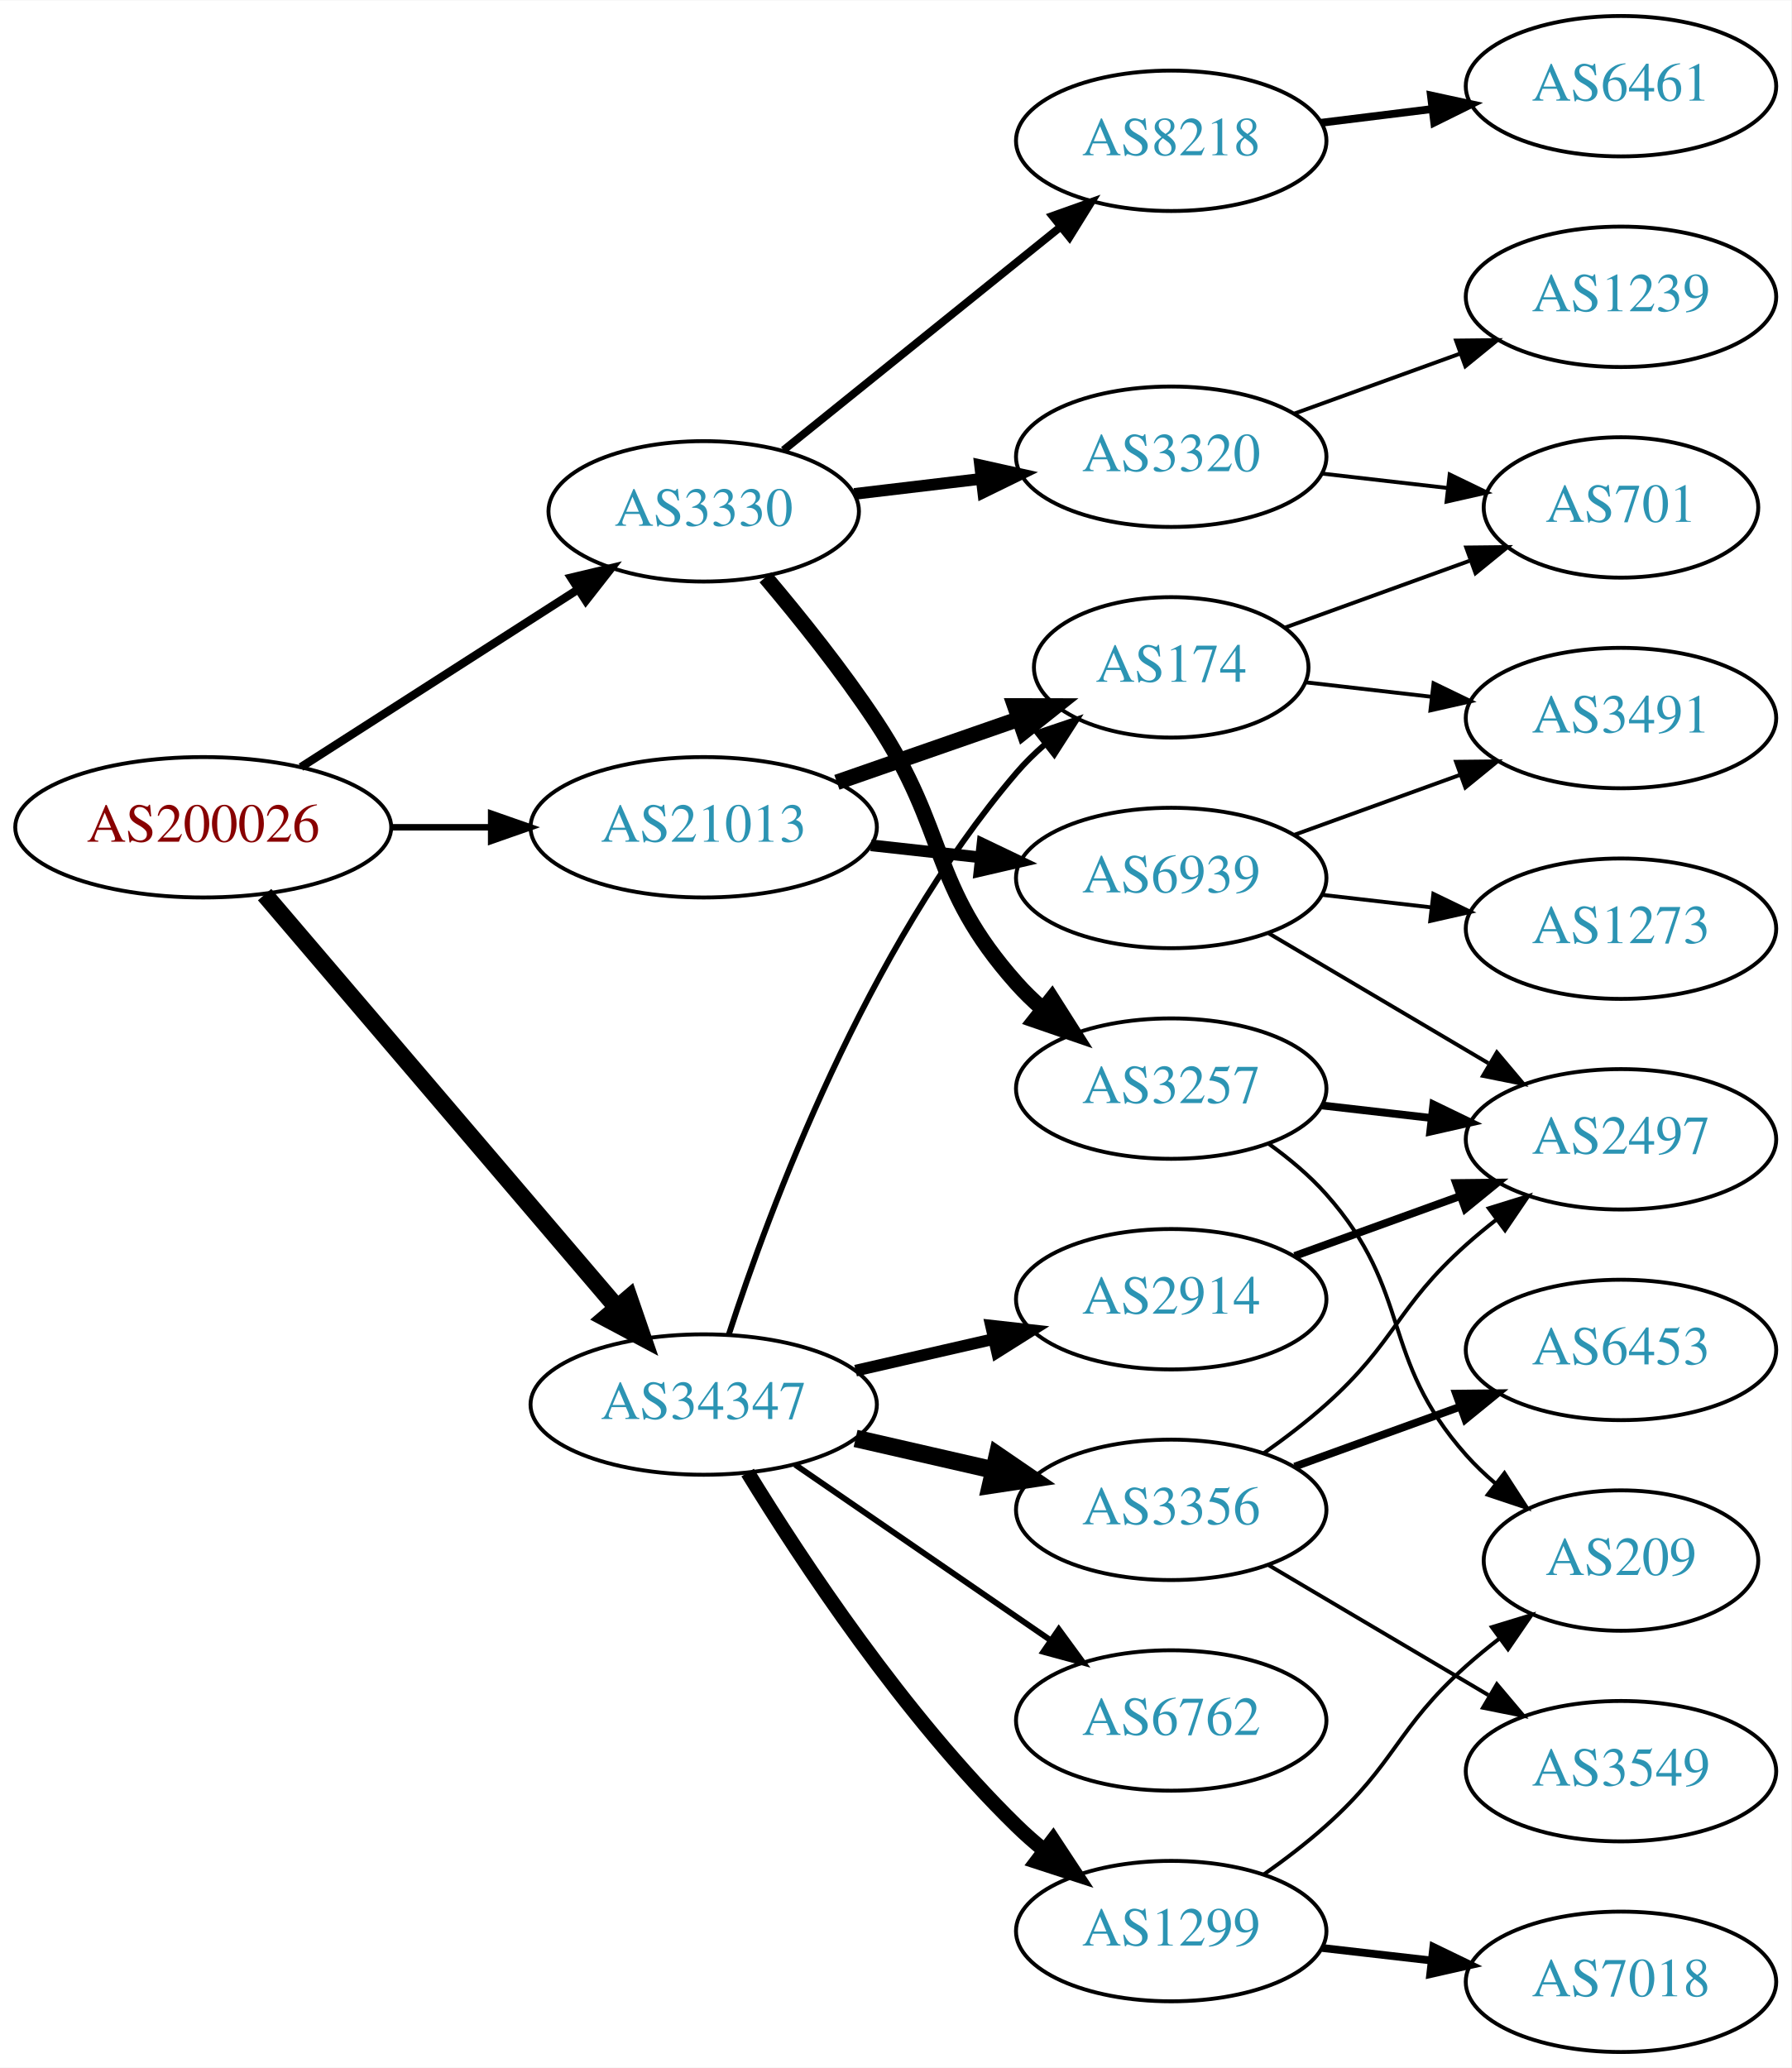
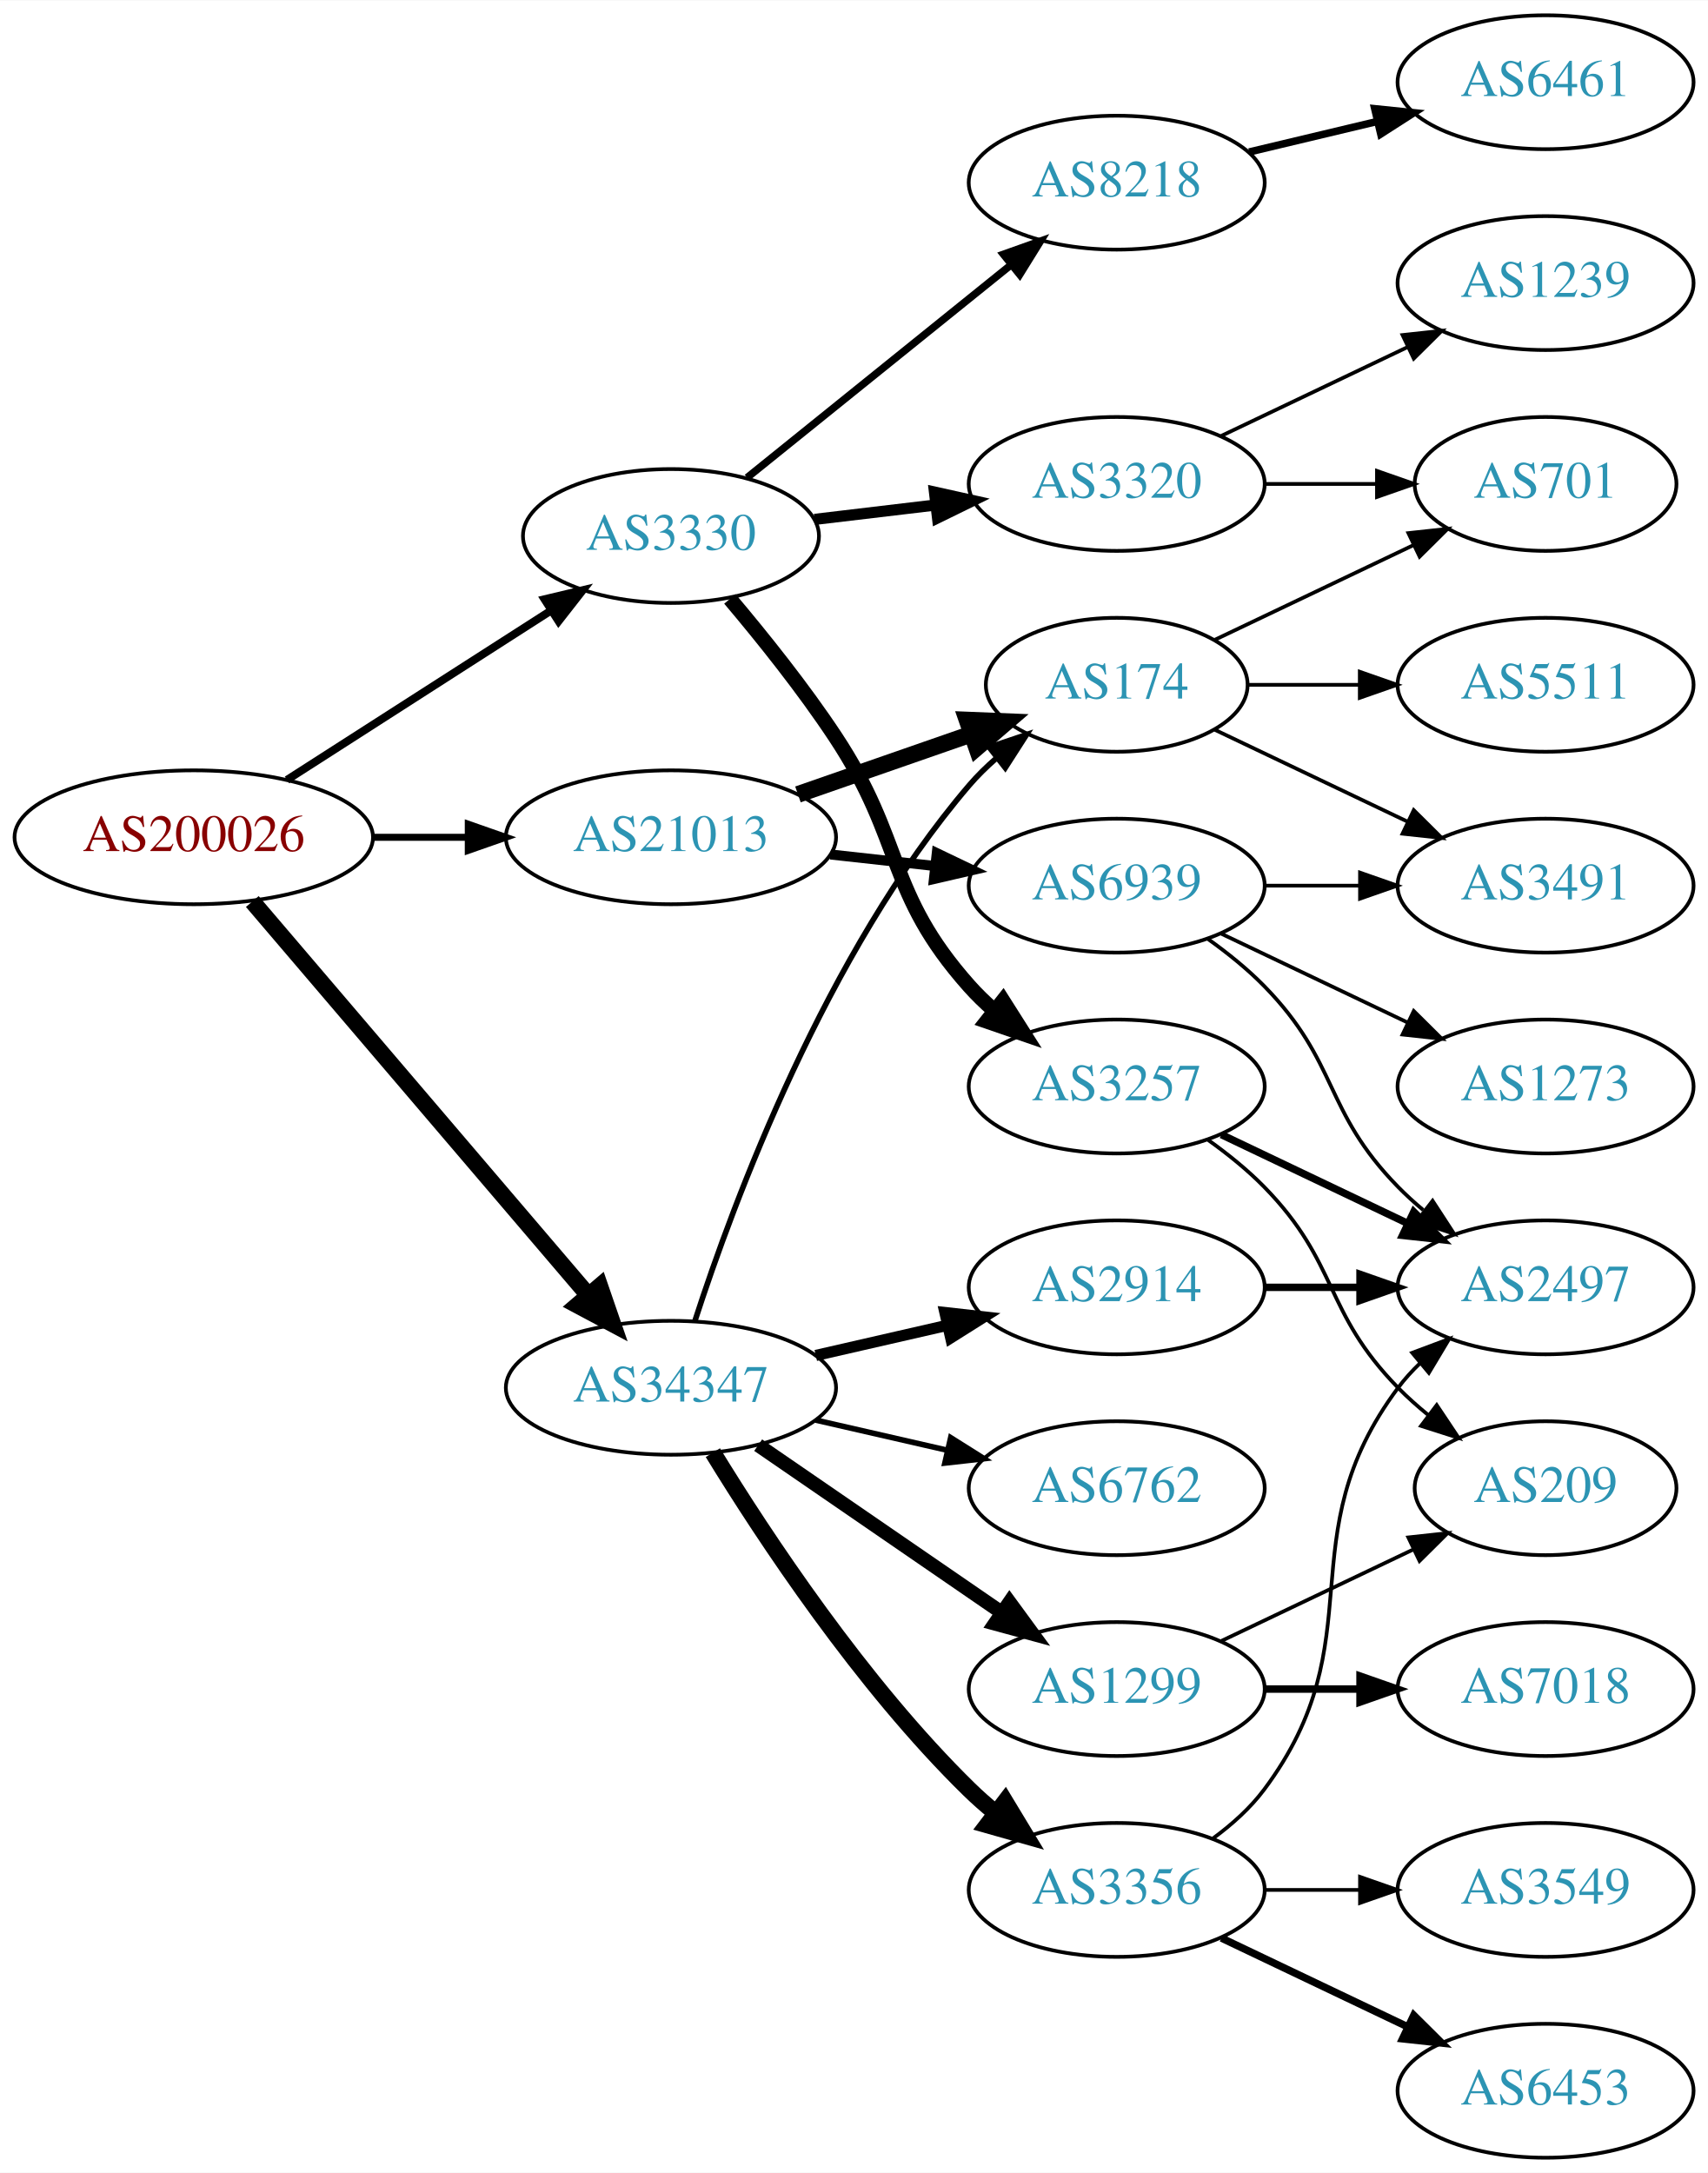
- <svg xmlns="http://www.w3.org/2000/svg" xmlns:xlink="http://www.w3.org/1999/xlink" width="459pt" height="530pt" viewBox="0.00 0.00 459.17 530.00">
-   <g id="graph0" class="graph" transform="scale(1 1) rotate(0) translate(4 526)">
-     <polygon fill="white" stroke="none" points="-4,4 -4,-526 455.17,-526 455.17,4 -4,4" />
+ <svg xmlns="http://www.w3.org/2000/svg" xmlns:xlink="http://www.w3.org/1999/xlink" width="459pt" height="584pt" viewBox="0.00 0.00 459.17 584.00">
+   <g id="graph0" class="graph" transform="scale(1 1) rotate(0) translate(4 580)">
+     <polygon fill="white" stroke="none" points="-4,4 -4,-580 455.17,-580 455.17,4 -4,4" />
    <g id="node1" class="node">
      <g id="a_node1">
        <a xlink:href="/asn/200026" xlink:title="AS200026 ~ Ortswaerme St. Johann in Tirol GmbH [AT]">
-           <ellipse fill="#ffffff" stroke="black" cx="48.096" cy="-314" rx="48.192" ry="18" />
-           <text text-anchor="middle" x="48.096" y="-310.3" font-family="Times,serif" font-size="14.00" fill="#880000">AS200026</text>
+           <ellipse fill="#ffffff" stroke="black" cx="48.096" cy="-355" rx="48.192" ry="18" />
+           <text text-anchor="middle" x="48.096" y="-351.3" font-family="Times,serif" font-size="14.00" fill="#880000">AS200026</text>
        </a>
      </g>
    </g>
    <g id="node2" class="node">
      <g id="a_node2">
        <a xlink:href="/asn/3330" xlink:title="AS3330 ~ Vienna, Austria [AT]">
-           <ellipse fill="#ffffff" stroke="black" cx="176.388" cy="-395" rx="39.794" ry="18" />
-           <text text-anchor="middle" x="176.388" y="-391.3" font-family="Times,serif" font-size="14.00" fill="#2c94b3">AS3330</text>
+           <ellipse fill="#ffffff" stroke="black" cx="176.388" cy="-436" rx="39.794" ry="18" />
+           <text text-anchor="middle" x="176.388" y="-432.3" font-family="Times,serif" font-size="14.00" fill="#2c94b3">AS3330</text>
        </a>
      </g>
    </g>
    <g id="edge1" class="edge">
-       <path fill="none" stroke="black" stroke-width="2.132" d="M73.147,-329.426C93.276,-342.336 122.141,-360.849 144.071,-374.915" />
-       <polygon fill="black" stroke="black" stroke-width="2.132" points="142.393,-377.996 152.7,-380.449 146.172,-372.104 142.393,-377.996" />
+       <path fill="none" stroke="black" stroke-width="2.132" d="M73.147,-370.426C93.276,-383.336 122.141,-401.849 144.071,-415.915" />
+       <polygon fill="black" stroke="black" stroke-width="2.132" points="142.393,-418.996 152.7,-421.449 146.172,-413.104 142.393,-418.996" />
    </g>
    <g id="node3" class="node">
      <g id="a_node3">
        <a xlink:href="/asn/21013" xlink:title="AS21013 ~ Wels, AT [AT]">
-           <ellipse fill="#ffffff" stroke="black" cx="176.388" cy="-314" rx="44.393" ry="18" />
-           <text text-anchor="middle" x="176.388" y="-310.3" font-family="Times,serif" font-size="14.00" fill="#2c94b3">AS21013</text>
+           <ellipse fill="#ffffff" stroke="black" cx="176.388" cy="-355" rx="44.393" ry="18" />
+           <text text-anchor="middle" x="176.388" y="-351.3" font-family="Times,serif" font-size="14.00" fill="#2c94b3">AS21013</text>
        </a>
      </g>
    </g>
    <g id="edge2" class="edge">
-       <path fill="none" stroke="black" stroke-width="1.658" d="M96.481,-314C104.742,-314 113.386,-314 121.799,-314" />
-       <polygon fill="black" stroke="black" stroke-width="1.658" points="121.904,-317.5 131.904,-314 121.904,-310.5 121.904,-317.5" />
+       <path fill="none" stroke="black" stroke-width="1.895" d="M96.481,-355C104.742,-355 113.386,-355 121.799,-355" />
+       <polygon fill="black" stroke="black" stroke-width="1.895" points="121.904,-358.5 131.904,-355 121.904,-351.5 121.904,-358.5" />
    </g>
    <g id="node4" class="node">
      <g id="a_node4">
        <a xlink:href="/asn/34347" xlink:title="AS34347 ~ HALLAG Kommunal GmbH [AT]">
-           <ellipse fill="#ffffff" stroke="black" cx="176.388" cy="-166" rx="44.393" ry="18" />
-           <text text-anchor="middle" x="176.388" y="-162.3" font-family="Times,serif" font-size="14.00" fill="#2c94b3">AS34347</text>
+           <ellipse fill="#ffffff" stroke="black" cx="176.388" cy="-207" rx="44.393" ry="18" />
+           <text text-anchor="middle" x="176.388" y="-203.3" font-family="Times,serif" font-size="14.00" fill="#2c94b3">AS34347</text>
        </a>
      </g>
    </g>
    <g id="edge3" class="edge">
-       <path fill="none" stroke="black" stroke-width="4.5" d="M63.83,-296.733C86.074,-270.666 128.348,-221.126 153.987,-191.079" />
-       <polygon fill="black" stroke="black" stroke-width="4.5" points="157.251,-193.32 160.747,-183.157 151.261,-188.208 157.251,-193.32" />
+       <path fill="none" stroke="black" stroke-width="4.5" d="M63.83,-337.733C86.074,-311.666 128.348,-262.126 153.987,-232.079" />
+       <polygon fill="black" stroke="black" stroke-width="4.5" points="157.251,-234.32 160.747,-224.157 151.261,-229.208 157.251,-234.32" />
    </g>
    <g id="node5" class="node">
      <g id="a_node5">
-         <a xlink:href="/asn/8218" xlink:title="AS8218 ~ legacy Neotelecoms [FR]">
-           <ellipse fill="#ffffff" stroke="black" cx="296.23" cy="-490" rx="39.794" ry="18" />
-           <text text-anchor="middle" x="296.23" y="-486.3" font-family="Times,serif" font-size="14.00" fill="#2c94b3">AS8218</text>
+         <a xlink:href="/asn/3257" xlink:title="AS3257 ~ GTT [DE]">
+           <ellipse fill="#ffffff" stroke="black" cx="296.23" cy="-288" rx="39.794" ry="18" />
+           <text text-anchor="middle" x="296.23" y="-284.3" font-family="Times,serif" font-size="14.00" fill="#2c94b3">AS3257</text>
        </a>
      </g>
    </g>
    <g id="edge4" class="edge">
-       <path fill="none" stroke="black" stroke-width="2" d="M196.847,-410.687C216.208,-426.295 246.089,-450.385 267.842,-467.921" />
-       <polygon fill="black" stroke="black" stroke-width="2" points="265.76,-470.738 275.742,-474.289 270.153,-465.288 265.76,-470.738" />
+       <path fill="none" stroke="black" stroke-width="4" d="M192.227,-419.096C200.975,-408.743 211.98,-395.021 220.584,-382 239.218,-353.796 234.116,-340.257 256.584,-315 258.573,-312.764 260.782,-310.616 263.108,-308.577" />
+       <polygon fill="black" stroke="black" stroke-width="4" points="265.64,-311.036 271.315,-302.09 261.299,-305.545 265.64,-311.036" />
    </g>
    <g id="node6" class="node">
      <g id="a_node6">
-         <a xlink:href="/asn/3257" xlink:title="AS3257 ~ GTT [DE]">
-           <ellipse fill="#ffffff" stroke="black" cx="296.23" cy="-247" rx="39.794" ry="18" />
-           <text text-anchor="middle" x="296.23" y="-243.3" font-family="Times,serif" font-size="14.00" fill="#2c94b3">AS3257</text>
+         <a xlink:href="/asn/3320" xlink:title="AS3320 ~ DTAG [DE]">
+           <ellipse fill="#ffffff" stroke="black" cx="296.23" cy="-450" rx="39.794" ry="18" />
+           <text text-anchor="middle" x="296.23" y="-446.3" font-family="Times,serif" font-size="14.00" fill="#2c94b3">AS3320</text>
        </a>
      </g>
    </g>
    <g id="edge5" class="edge">
-       <path fill="none" stroke="black" stroke-width="4" d="M192.227,-378.096C200.975,-367.743 211.98,-354.021 220.584,-341 239.218,-312.796 234.116,-299.257 256.584,-274 258.573,-271.764 260.782,-269.616 263.108,-267.577" />
-       <polygon fill="black" stroke="black" stroke-width="4" points="265.64,-270.036 271.315,-261.09 261.299,-264.545 265.64,-270.036" />
+       <path fill="none" stroke="black" stroke-width="3" d="M214.998,-440.468C225.309,-441.693 236.626,-443.038 247.426,-444.321" />
+       <polygon fill="black" stroke="black" stroke-width="3" points="247.23,-447.822 257.573,-445.526 248.056,-440.871 247.23,-447.822" />
    </g>
    <g id="node7" class="node">
      <g id="a_node7">
-         <a xlink:href="/asn/3320" xlink:title="AS3320 ~ DTAG [DE]">
-           <ellipse fill="#ffffff" stroke="black" cx="296.23" cy="-409" rx="39.794" ry="18" />
-           <text text-anchor="middle" x="296.23" y="-405.3" font-family="Times,serif" font-size="14.00" fill="#2c94b3">AS3320</text>
+         <a xlink:href="/asn/8218" xlink:title="AS8218 ~ legacy Neotelecoms [FR]">
+           <ellipse fill="#ffffff" stroke="black" cx="296.23" cy="-531" rx="39.794" ry="18" />
+           <text text-anchor="middle" x="296.23" y="-527.3" font-family="Times,serif" font-size="14.00" fill="#2c94b3">AS8218</text>
        </a>
      </g>
    </g>
    <g id="edge6" class="edge">
-       <path fill="none" stroke="black" stroke-width="3" d="M214.998,-399.468C225.309,-400.693 236.626,-402.038 247.426,-403.321" />
-       <polygon fill="black" stroke="black" stroke-width="3" points="247.23,-406.822 257.573,-404.526 248.056,-399.871 247.23,-406.822" />
+       <path fill="none" stroke="black" stroke-width="2" d="M196.847,-451.687C216.208,-467.295 246.089,-491.385 267.842,-508.921" />
+       <polygon fill="black" stroke="black" stroke-width="2" points="265.76,-511.738 275.742,-515.289 270.153,-506.288 265.76,-511.738" />
    </g>
    <g id="node13" class="node">
      <g id="a_node13">
        <a xlink:href="/asn/174" xlink:title="AS174 ~ Cogent Communications [US]">
-           <ellipse fill="#ffffff" stroke="black" cx="296.23" cy="-355" rx="35.194" ry="18" />
-           <text text-anchor="middle" x="296.23" y="-351.3" font-family="Times,serif" font-size="14.00" fill="#2c94b3">AS174</text>
+           <ellipse fill="#ffffff" stroke="black" cx="296.23" cy="-396" rx="35.194" ry="18" />
+           <text text-anchor="middle" x="296.23" y="-392.3" font-family="Times,serif" font-size="14.00" fill="#2c94b3">AS174</text>
        </a>
      </g>
    </g>
    <g id="edge12" class="edge">
-       <path fill="none" stroke="black" stroke-width="4" d="M210.527,-325.53C225.046,-330.581 242.167,-336.538 257.203,-341.77" />
-       <polygon fill="black" stroke="black" stroke-width="4" points="256.139,-345.105 266.734,-345.086 258.44,-338.494 256.139,-345.105" />
+       <path fill="none" stroke="black" stroke-width="4.5" d="M210.527,-366.53C225.046,-371.581 242.167,-377.538 257.203,-382.77" />
+       <polygon fill="black" stroke="black" stroke-width="4.5" points="255.996,-386.518 266.734,-386.086 258.583,-379.081 255.996,-386.518" />
    </g>
    <g id="node14" class="node">
      <g id="a_node14">
        <a xlink:href="/asn/6939" xlink:title="AS6939 ~ Hurricane Electric LLC [US]">
-           <ellipse fill="#ffffff" stroke="black" cx="296.23" cy="-301" rx="39.794" ry="18" />
-           <text text-anchor="middle" x="296.23" y="-297.3" font-family="Times,serif" font-size="14.00" fill="#2c94b3">AS6939</text>
+           <ellipse fill="#ffffff" stroke="black" cx="296.23" cy="-342" rx="39.794" ry="18" />
+           <text text-anchor="middle" x="296.23" y="-338.3" font-family="Times,serif" font-size="14.00" fill="#2c94b3">AS6939</text>
        </a>
      </g>
    </g>
    <g id="edge13" class="edge">
-       <path fill="none" stroke="black" stroke-width="3" d="M219.266,-309.38C228.303,-308.383 237.924,-307.322 247.175,-306.301" />
-       <polygon fill="black" stroke="black" stroke-width="3" points="247.856,-309.747 257.412,-305.172 247.089,-302.79 247.856,-309.747" />
+       <path fill="none" stroke="black" stroke-width="2.7" d="M219.266,-350.38C228.303,-349.383 237.924,-348.322 247.175,-347.301" />
+       <polygon fill="black" stroke="black" stroke-width="2.7" points="247.856,-350.747 257.412,-346.172 247.089,-343.79 247.856,-350.747" />
    </g>
    <g id="edge19" class="edge">
-       <path fill="none" stroke="black" stroke-width="1.5" d="M182.835,-183.991C193.149,-215.816 218.011,-282.927 256.584,-328 258.766,-330.55 261.24,-332.975 263.857,-335.251" />
-       <polygon fill="black" stroke="black" stroke-width="1.5" points="261.952,-338.204 271.987,-341.603 266.262,-332.688 261.952,-338.204" />
-     </g>
-     <g id="node16" class="node">
-       <g id="a_node16">
-         <a xlink:href="/asn/3356" xlink:title="AS3356 ~ Level 3 Parent, LLC [US]">
-           <ellipse fill="#ffffff" stroke="black" cx="296.23" cy="-139" rx="39.794" ry="18" />
-           <text text-anchor="middle" x="296.23" y="-135.3" font-family="Times,serif" font-size="14.00" fill="#2c94b3">AS3356</text>
-         </a>
-       </g>
-     </g>
-     <g id="edge16" class="edge">
-       <path fill="none" stroke="black" stroke-width="4.5" d="M215.322,-157.308C226.563,-154.733 238.976,-151.889 250.599,-149.226" />
-       <polygon fill="black" stroke="black" stroke-width="4.5" points="251.692,-153.015 260.56,-146.943 249.934,-145.339 251.692,-153.015" />
+       <path fill="none" stroke="black" stroke-width="1.5" d="M182.835,-224.991C193.149,-256.816 218.011,-323.927 256.584,-369 258.766,-371.55 261.24,-373.975 263.857,-376.251" />
+       <polygon fill="black" stroke="black" stroke-width="1.5" points="261.952,-379.204 271.987,-382.603 266.262,-373.688 261.952,-379.204" />
    </g>
    <g id="node17" class="node">
      <g id="a_node17">
        <a xlink:href="/asn/1299" xlink:title="AS1299 ~ Telia Carrier [EU]">
-           <ellipse fill="#ffffff" stroke="black" cx="296.23" cy="-31" rx="39.794" ry="18" />
-           <text text-anchor="middle" x="296.23" y="-27.3" font-family="Times,serif" font-size="14.00" fill="#2c94b3">AS1299</text>
+           <ellipse fill="#ffffff" stroke="black" cx="296.23" cy="-126" rx="39.794" ry="18" />
+           <text text-anchor="middle" x="296.23" y="-122.3" font-family="Times,serif" font-size="14.00" fill="#2c94b3">AS1299</text>
        </a>
      </g>
    </g>
    <g id="edge17" class="edge">
-       <path fill="none" stroke="black" stroke-width="3.75" d="M187.653,-148.56C201.462,-126.009 227.651,-86.278 256.584,-58 258.724,-55.908 261.041,-53.863 263.441,-51.895" />
-       <polygon fill="black" stroke="black" stroke-width="3.75" points="265.951,-54.382 271.782,-45.536 261.708,-48.815 265.951,-54.382" />
+       <path fill="none" stroke="black" stroke-width="3.75" d="M199.83,-191.574C218.412,-178.802 244.972,-160.545 265.352,-146.537" />
+       <polygon fill="black" stroke="black" stroke-width="3.75" points="267.408,-149.371 273.666,-140.822 263.443,-143.602 267.408,-149.371" />
    </g>
    <g id="node18" class="node">
      <g id="a_node18">
-         <a xlink:href="/asn/2914" xlink:title="AS2914 ~ NTT America, Inc. [US]">
-           <ellipse fill="#ffffff" stroke="black" cx="296.23" cy="-193" rx="39.794" ry="18" />
-           <text text-anchor="middle" x="296.23" y="-189.3" font-family="Times,serif" font-size="14.00" fill="#2c94b3">AS2914</text>
+         <a xlink:href="/asn/3356" xlink:title="AS3356 ~ Level 3 Parent, LLC [US]">
+           <ellipse fill="#ffffff" stroke="black" cx="296.23" cy="-72" rx="39.794" ry="18" />
+           <text text-anchor="middle" x="296.23" y="-68.3" font-family="Times,serif" font-size="14.00" fill="#2c94b3">AS3356</text>
        </a>
      </g>
    </g>
    <g id="edge18" class="edge">
-       <path fill="none" stroke="black" stroke-width="3" d="M215.322,-174.692C226.563,-177.267 238.976,-180.111 250.599,-182.774" />
-       <polygon fill="black" stroke="black" stroke-width="3" points="250.031,-186.235 260.56,-185.057 251.595,-179.412 250.031,-186.235" />
+       <path fill="none" stroke="black" stroke-width="4.5" d="M187.653,-189.56C201.462,-167.009 227.651,-127.278 256.584,-99 258.724,-96.908 261.041,-94.863 263.441,-92.894" />
+       <polygon fill="black" stroke="black" stroke-width="4.5" points="266.217,-95.73 271.782,-86.536 261.442,-89.467 266.217,-95.73" />
    </g>
    <g id="node19" class="node">
      <g id="a_node19">
+         <a xlink:href="/asn/2914" xlink:title="AS2914 ~ NTT America, Inc. [US]">
+           <ellipse fill="#ffffff" stroke="black" cx="296.23" cy="-234" rx="39.794" ry="18" />
+           <text text-anchor="middle" x="296.23" y="-230.3" font-family="Times,serif" font-size="14.00" fill="#2c94b3">AS2914</text>
+         </a>
+       </g>
+     </g>
+     <g id="edge20" class="edge">
+       <path fill="none" stroke="black" stroke-width="3" d="M215.322,-215.692C226.563,-218.267 238.976,-221.111 250.599,-223.774" />
+       <polygon fill="black" stroke="black" stroke-width="3" points="250.031,-227.235 260.56,-226.057 251.595,-220.412 250.031,-227.235" />
+     </g>
+     <g id="node20" class="node">
+       <g id="a_node20">
        <a xlink:href="/asn/6762" xlink:title="AS6762 ~ TELECOM ITALIA SPARKLE S.p.A. [IT]">
-           <ellipse fill="#ffffff" stroke="black" cx="296.23" cy="-85" rx="39.794" ry="18" />
-           <text text-anchor="middle" x="296.23" y="-81.3" font-family="Times,serif" font-size="14.00" fill="#2c94b3">AS6762</text>
-         </a>
-       </g>
-     </g>
-     <g id="edge20" class="edge">
-       <path fill="none" stroke="black" stroke-width="1.5" d="M199.83,-150.574C218.412,-137.802 244.972,-119.545 265.352,-105.537" />
-       <polygon fill="black" stroke="black" stroke-width="1.5" points="267.408,-108.371 273.666,-99.822 263.443,-102.602 267.408,-108.371" />
+           <ellipse fill="#ffffff" stroke="black" cx="296.23" cy="-180" rx="39.794" ry="18" />
+           <text text-anchor="middle" x="296.23" y="-176.3" font-family="Times,serif" font-size="14.00" fill="#2c94b3">AS6762</text>
+         </a>
+       </g>
+     </g>
+     <g id="edge21" class="edge">
+       <path fill="none" stroke="black" stroke-width="1.5" d="M215.322,-198.308C226.563,-195.733 238.976,-192.889 250.599,-190.226" />
+       <polygon fill="black" stroke="black" stroke-width="1.5" points="251.595,-193.588 260.56,-187.943 250.031,-186.765 251.595,-193.588" />
    </g>
    <g id="node8" class="node">
      <g id="a_node8">
-         <a xlink:href="/asn/6461" xlink:title="AS6461 ~ Zayo Bandwidth [US]">
-           <ellipse fill="#ffffff" stroke="black" cx="411.523" cy="-504" rx="39.794" ry="18" />
-           <text text-anchor="middle" x="411.523" y="-500.3" font-family="Times,serif" font-size="14.00" fill="#2c94b3">AS6461</text>
-         </a>
-       </g>
-     </g>
-     <g id="edge7" class="edge">
-       <path fill="none" stroke="black" stroke-width="2" d="M334.64,-494.623C343.728,-495.746 353.566,-496.962 363.05,-498.134" />
-       <polygon fill="black" stroke="black" stroke-width="2" points="362.798,-501.629 373.152,-499.382 363.657,-494.682 362.798,-501.629" />
-     </g>
-     <g id="node9" class="node">
-       <g id="a_node9">
        <a xlink:href="/asn/2497" xlink:title="AS2497 ~ Internet Initiative Japan Inc. [JP]">
          <ellipse fill="#ffffff" stroke="black" cx="411.523" cy="-234" rx="39.794" ry="18" />
          <text text-anchor="middle" x="411.523" y="-230.3" font-family="Times,serif" font-size="14.00" fill="#2c94b3">AS2497</text>
        </a>
      </g>
    </g>
+     <g id="edge7" class="edge">
+       <path fill="none" stroke="black" stroke-width="2" d="M324.367,-275.066C339.361,-267.919 358.182,-258.948 374.405,-251.215" />
+       <polygon fill="black" stroke="black" stroke-width="2" points="376.087,-254.291 383.608,-246.829 373.075,-247.972 376.087,-254.291" />
+     </g>
+     <g id="node9" class="node">
+       <g id="a_node9">
+         <a xlink:href="/asn/209" xlink:title="AS209 ~ CenturyLink Communications, LLC [US]">
+           <ellipse fill="#ffffff" stroke="black" cx="411.523" cy="-180" rx="35.194" ry="18" />
+           <text text-anchor="middle" x="411.523" y="-176.3" font-family="Times,serif" font-size="14.00" fill="#2c94b3">AS209</text>
+         </a>
+       </g>
+     </g>
    <g id="edge8" class="edge">
-       <path fill="none" stroke="black" stroke-width="2" d="M334.955,-242.671C343.937,-241.641 353.635,-240.528 362.993,-239.454" />
-       <polygon fill="black" stroke="black" stroke-width="2" points="363.427,-242.927 372.963,-238.31 362.629,-235.973 363.427,-242.927" />
+       <path fill="none" stroke="black" d="M320.824,-273.611C326.08,-269.852 331.412,-265.563 335.877,-261 356.049,-240.383 351.704,-227.617 371.877,-207 374.356,-204.466 377.102,-202.017 379.955,-199.696" />
+       <polygon fill="black" stroke="black" points="382.257,-202.343 388.14,-193.532 378.046,-196.752 382.257,-202.343" />
    </g>
    <g id="node10" class="node">
      <g id="a_node10">
-         <a xlink:href="/asn/209" xlink:title="AS209 ~ CenturyLink Communications, LLC [US]">
-           <ellipse fill="#ffffff" stroke="black" cx="411.523" cy="-126" rx="35.194" ry="18" />
-           <text text-anchor="middle" x="411.523" y="-122.3" font-family="Times,serif" font-size="14.00" fill="#2c94b3">AS209</text>
+         <a xlink:href="/asn/1239" xlink:title="AS1239 ~ Sprint [US]">
+           <ellipse fill="#ffffff" stroke="black" cx="411.523" cy="-504" rx="39.794" ry="18" />
+           <text text-anchor="middle" x="411.523" y="-500.3" font-family="Times,serif" font-size="14.00" fill="#2c94b3">AS1239</text>
        </a>
      </g>
    </g>
    <g id="edge9" class="edge">
-       <path fill="none" stroke="black" d="M321.146,-232.91C326.388,-229.14 331.633,-224.77 335.877,-220 358.344,-194.743 349.409,-178.257 371.877,-153 374.107,-150.493 376.614,-148.096 379.252,-145.839" />
-       <polygon fill="black" stroke="black" points="381.653,-148.406 387.414,-139.514 377.366,-142.873 381.653,-148.406" />
+       <path fill="none" stroke="black" d="M324.367,-462.934C339.361,-470.081 358.182,-479.052 374.405,-486.785" />
+       <polygon fill="black" stroke="black" points="373.075,-490.028 383.608,-491.171 376.087,-483.709 373.075,-490.028" />
    </g>
    <g id="node11" class="node">
      <g id="a_node11">
-         <a xlink:href="/asn/1239" xlink:title="AS1239 ~ Sprint [US]">
-           <ellipse fill="#ffffff" stroke="black" cx="411.523" cy="-450" rx="39.794" ry="18" />
-           <text text-anchor="middle" x="411.523" y="-446.3" font-family="Times,serif" font-size="14.00" fill="#2c94b3">AS1239</text>
+         <a xlink:href="/asn/701" xlink:title="AS701 ~ UUNET [US]">
+           <ellipse fill="#ffffff" stroke="black" cx="411.523" cy="-450" rx="35.194" ry="18" />
+           <text text-anchor="middle" x="411.523" y="-446.3" font-family="Times,serif" font-size="14.00" fill="#2c94b3">AS701</text>
        </a>
      </g>
    </g>
    <g id="edge10" class="edge">
-       <path fill="none" stroke="black" d="M327.889,-420.095C340.861,-424.79 356.155,-430.324 370.035,-435.348" />
-       <polygon fill="black" stroke="black" points="369.246,-438.784 379.84,-438.896 371.628,-432.202 369.246,-438.784" />
+       <path fill="none" stroke="black" d="M335.902,-450C345.608,-450 356.098,-450 366.061,-450" />
+       <polygon fill="black" stroke="black" points="366.198,-453.5 376.198,-450 366.198,-446.5 366.198,-453.5" />
    </g>
    <g id="node12" class="node">
      <g id="a_node12">
-         <a xlink:href="/asn/701" xlink:title="AS701 ~ UUNET [US]">
-           <ellipse fill="#ffffff" stroke="black" cx="411.523" cy="-396" rx="35.194" ry="18" />
-           <text text-anchor="middle" x="411.523" y="-392.3" font-family="Times,serif" font-size="14.00" fill="#2c94b3">AS701</text>
+         <a xlink:href="/asn/6461" xlink:title="AS6461 ~ Zayo Bandwidth [US]">
+           <ellipse fill="#ffffff" stroke="black" cx="411.523" cy="-558" rx="39.794" ry="18" />
+           <text text-anchor="middle" x="411.523" y="-554.3" font-family="Times,serif" font-size="14.00" fill="#2c94b3">AS6461</text>
        </a>
      </g>
    </g>
    <g id="edge11" class="edge">
-       <path fill="none" stroke="black" d="M334.955,-404.671C345.19,-403.497 356.355,-402.216 366.887,-401.007" />
-       <polygon fill="black" stroke="black" points="367.613,-404.447 377.149,-399.83 366.815,-397.492 367.613,-404.447" />
-     </g>
-     <g id="edge15" class="edge">
-       <path fill="none" stroke="black" d="M325.235,-365.135C339.533,-370.309 357.135,-376.679 372.627,-382.286" />
-       <polygon fill="black" stroke="black" points="371.853,-385.728 382.448,-385.84 374.235,-379.146 371.853,-385.728" />
+       <path fill="none" stroke="black" stroke-width="2" d="M331.837,-539.248C342.709,-541.838 354.863,-544.735 366.305,-547.462" />
+       <polygon fill="black" stroke="black" stroke-width="2" points="365.589,-550.889 376.128,-549.803 367.212,-544.08 365.589,-550.889" />
+     </g>
+     <g id="edge16" class="edge">
+       <path fill="none" stroke="black" d="M322.655,-408.119C338.398,-415.622 358.82,-425.356 376.013,-433.551" />
+       <polygon fill="black" stroke="black" points="374.65,-436.779 385.183,-437.922 377.662,-430.46 374.65,-436.779" />
    </g>
    <g id="node15" class="node">
      <g id="a_node15">
        <a xlink:href="/asn/3491" xlink:title="AS3491 ~ PCCW Global, Inc. [US]">
          <ellipse fill="#ffffff" stroke="black" cx="411.523" cy="-342" rx="39.794" ry="18" />
          <text text-anchor="middle" x="411.523" y="-338.3" font-family="Times,serif" font-size="14.00" fill="#2c94b3">AS3491</text>
        </a>
      </g>
    </g>
    <g id="edge14" class="edge">
-       <path fill="none" stroke="black" d="M330.609,-351.17C340.699,-350.012 351.982,-348.717 362.817,-347.474" />
-       <polygon fill="black" stroke="black" points="363.479,-350.921 373.014,-346.304 362.681,-343.967 363.479,-350.921" />
+       <path fill="none" stroke="black" d="M322.655,-383.881C337.958,-376.587 357.681,-367.186 374.563,-359.14" />
+       <polygon fill="black" stroke="black" points="376.082,-362.293 383.604,-354.831 373.071,-355.974 376.082,-362.293" />
+     </g>
+     <g id="node16" class="node">
+       <g id="a_node16">
+         <a xlink:href="/asn/5511" xlink:title="AS5511 ~ Orange S.A. [FR]">
+           <ellipse fill="#ffffff" stroke="black" cx="411.523" cy="-396" rx="39.794" ry="18" />
+           <text text-anchor="middle" x="411.523" y="-392.3" font-family="Times,serif" font-size="14.00" fill="#2c94b3">AS5511</text>
+         </a>
+       </g>
+     </g>
+     <g id="edge15" class="edge">
+       <path fill="none" stroke="black" d="M331.529,-396C340.906,-396 351.257,-396 361.291,-396" />
+       <polygon fill="black" stroke="black" points="361.58,-399.5 371.58,-396 361.58,-392.5 361.58,-399.5" />
    </g>
    <g id="edge28" class="edge">
-       <path fill="none" stroke="black" d="M321.257,-286.791C337.629,-277.109 359.516,-264.165 377.52,-253.518" />
-       <polygon fill="black" stroke="black" points="379.705,-256.292 386.531,-248.188 376.142,-250.266 379.705,-256.292" />
-     </g>
-     <g id="edge27" class="edge">
-       <path fill="none" stroke="black" d="M327.889,-312.095C340.861,-316.79 356.155,-322.324 370.035,-327.348" />
-       <polygon fill="black" stroke="black" points="369.246,-330.784 379.84,-330.896 371.628,-324.202 369.246,-330.784" />
-     </g>
-     <g id="node23" class="node">
-       <g id="a_node23">
+       <path fill="none" stroke="black" d="M320.824,-327.611C326.08,-323.852 331.412,-319.563 335.877,-315 356.049,-294.383 351.704,-281.617 371.877,-261 373.969,-258.861 376.253,-256.782 378.63,-254.79" />
+       <polygon fill="black" stroke="black" points="381.148,-257.268 386.929,-248.389 376.873,-251.725 381.148,-257.268" />
+     </g>
+     <g id="edge29" class="edge">
+       <path fill="none" stroke="black" d="M335.902,-342C344.105,-342 352.869,-342 361.401,-342" />
+       <polygon fill="black" stroke="black" points="361.641,-345.5 371.641,-342 361.641,-338.5 361.641,-345.5" />
+     </g>
+     <g id="node24" class="node">
+       <g id="a_node24">
        <a xlink:href="/asn/1273" xlink:title="AS1273 ~ Vodafone Group PLC [EU]">
          <ellipse fill="#ffffff" stroke="black" cx="411.523" cy="-288" rx="39.794" ry="18" />
          <text text-anchor="middle" x="411.523" y="-284.3" font-family="Times,serif" font-size="14.00" fill="#2c94b3">AS1273</text>
        </a>
      </g>
    </g>
-     <g id="edge29" class="edge">
-       <path fill="none" stroke="black" d="M334.955,-296.671C343.937,-295.641 353.635,-294.528 362.993,-293.454" />
-       <polygon fill="black" stroke="black" points="363.427,-296.927 372.963,-292.31 362.629,-289.973 363.427,-296.927" />
-     </g>
-     <g id="edge21" class="edge">
-       <path fill="none" stroke="black" d="M319.995,-153.546C325.394,-157.359 330.997,-161.633 335.877,-166 353.946,-182.172 353.807,-190.828 371.877,-207 374.316,-209.183 376.937,-211.344 379.623,-213.435" />
-       <polygon fill="black" stroke="black" points="377.638,-216.32 387.758,-219.454 381.801,-210.693 377.638,-216.32" />
-     </g>
-     <g id="node20" class="node">
-       <g id="a_node20">
+     <g id="edge30" class="edge">
+       <path fill="none" stroke="black" d="M324.367,-329.066C339.361,-321.919 358.182,-312.948 374.405,-305.215" />
+       <polygon fill="black" stroke="black" points="376.087,-308.291 383.608,-300.829 373.075,-301.972 376.087,-308.291" />
+     </g>
+     <g id="edge26" class="edge">
+       <path fill="none" stroke="black" d="M324.367,-138.934C339.798,-146.29 359.284,-155.577 375.819,-163.459" />
+       <polygon fill="black" stroke="black" points="374.628,-166.768 385.161,-167.911 377.64,-160.449 374.628,-166.768" />
+     </g>
+     <g id="node23" class="node">
+       <g id="a_node23">
+         <a xlink:href="/asn/7018" xlink:title="AS7018 ~ AT&amp;T Services, Inc. [US]">
+           <ellipse fill="#ffffff" stroke="black" cx="411.523" cy="-126" rx="39.794" ry="18" />
+           <text text-anchor="middle" x="411.523" y="-122.3" font-family="Times,serif" font-size="14.00" fill="#2c94b3">AS7018</text>
+         </a>
+       </g>
+     </g>
+     <g id="edge25" class="edge">
+       <path fill="none" stroke="black" stroke-width="2" d="M335.902,-126C344.105,-126 352.869,-126 361.401,-126" />
+       <polygon fill="black" stroke="black" stroke-width="2" points="361.641,-129.5 371.641,-126 361.641,-122.5 361.641,-129.5" />
+     </g>
+     <g id="edge23" class="edge">
+       <path fill="none" stroke="black" d="M322.161,-85.882C327.237,-89.611 332.155,-94.016 335.877,-99 366.148,-139.542 341.605,-166.458 371.877,-207 373.621,-209.336 375.628,-211.545 377.792,-213.617" />
+       <polygon fill="black" stroke="black" points="375.67,-216.405 385.592,-220.118 380.151,-211.027 375.67,-216.405" />
+     </g>
+     <g id="node21" class="node">
+       <g id="a_node21">
+         <a xlink:href="/asn/6453" xlink:title="AS6453 ~ TATA COMMUNICATIONS (AMERICA) INC [US]">
+           <ellipse fill="#ffffff" stroke="black" cx="411.523" cy="-18" rx="39.794" ry="18" />
+           <text text-anchor="middle" x="411.523" y="-14.3" font-family="Times,serif" font-size="14.00" fill="#2c94b3">AS6453</text>
+         </a>
+       </g>
+     </g>
+     <g id="edge22" class="edge">
+       <path fill="none" stroke="black" stroke-width="2" d="M324.367,-59.066C339.361,-51.919 358.182,-42.948 374.405,-35.215" />
+       <polygon fill="black" stroke="black" stroke-width="2" points="376.087,-38.291 383.608,-30.829 373.075,-31.972 376.087,-38.291" />
+     </g>
+     <g id="node22" class="node">
+       <g id="a_node22">
        <a xlink:href="/asn/3549" xlink:title="AS3549 ~ Level 3 Parent, LLC [US]">
          <ellipse fill="#ffffff" stroke="black" cx="411.523" cy="-72" rx="39.794" ry="18" />
          <text text-anchor="middle" x="411.523" y="-68.3" font-family="Times,serif" font-size="14.00" fill="#2c94b3">AS3549</text>
        </a>
      </g>
    </g>
-     <g id="edge22" class="edge">
-       <path fill="none" stroke="black" d="M321.257,-124.791C337.629,-115.109 359.516,-102.165 377.52,-91.518" />
-       <polygon fill="black" stroke="black" points="379.705,-94.291 386.531,-86.189 376.142,-88.266 379.705,-94.291" />
-     </g>
-     <g id="node21" class="node">
-       <g id="a_node21">
-         <a xlink:href="/asn/6453" xlink:title="AS6453 ~ TATA COMMUNICATIONS (AMERICA) INC [US]">
-           <ellipse fill="#ffffff" stroke="black" cx="411.523" cy="-180" rx="39.794" ry="18" />
-           <text text-anchor="middle" x="411.523" y="-176.3" font-family="Times,serif" font-size="14.00" fill="#2c94b3">AS6453</text>
-         </a>
-       </g>
-     </g>
-     <g id="edge23" class="edge">
-       <path fill="none" stroke="black" stroke-width="2" d="M327.889,-150.095C340.861,-154.79 356.155,-160.324 370.035,-165.348" />
-       <polygon fill="black" stroke="black" stroke-width="2" points="369.246,-168.784 379.84,-168.896 371.628,-162.202 369.246,-168.784" />
-     </g>
-     <g id="edge25" class="edge">
-       <path fill="none" stroke="black" d="M319.995,-45.546C325.394,-49.359 330.997,-53.633 335.877,-58 353.946,-74.172 353.807,-82.828 371.877,-99 374.518,-101.364 377.372,-103.701 380.291,-105.953" />
-       <polygon fill="black" stroke="black" points="378.433,-108.93 388.567,-112.022 382.573,-103.286 378.433,-108.93" />
-     </g>
-     <g id="node22" class="node">
-       <g id="a_node22">
-         <a xlink:href="/asn/7018" xlink:title="AS7018 ~ AT&amp;T Services, Inc. [US]">
-           <ellipse fill="#ffffff" stroke="black" cx="411.523" cy="-18" rx="39.794" ry="18" />
-           <text text-anchor="middle" x="411.523" y="-14.3" font-family="Times,serif" font-size="14.00" fill="#2c94b3">AS7018</text>
-         </a>
-       </g>
-     </g>
    <g id="edge24" class="edge">
-       <path fill="none" stroke="black" stroke-width="2" d="M334.955,-26.671C343.937,-25.641 353.635,-24.528 362.993,-23.454" />
-       <polygon fill="black" stroke="black" stroke-width="2" points="363.427,-26.927 372.963,-22.31 362.629,-19.973 363.427,-26.927" />
-     </g>
-     <g id="edge26" class="edge">
-       <path fill="none" stroke="black" stroke-width="2" d="M327.889,-204.095C340.861,-208.79 356.155,-214.324 370.035,-219.348" />
-       <polygon fill="black" stroke="black" stroke-width="2" points="369.246,-222.784 379.84,-222.896 371.628,-216.202 369.246,-222.784" />
+       <path fill="none" stroke="black" d="M335.902,-72C344.105,-72 352.869,-72 361.401,-72" />
+       <polygon fill="black" stroke="black" points="361.641,-75.5 371.641,-72 361.641,-68.5 361.641,-75.5" />
+     </g>
+     <g id="edge27" class="edge">
+       <path fill="none" stroke="black" stroke-width="2" d="M335.902,-234C344.105,-234 352.869,-234 361.401,-234" />
+       <polygon fill="black" stroke="black" stroke-width="2" points="361.641,-237.5 371.641,-234 361.641,-230.5 361.641,-237.5" />
    </g>
  </g>
</svg>
